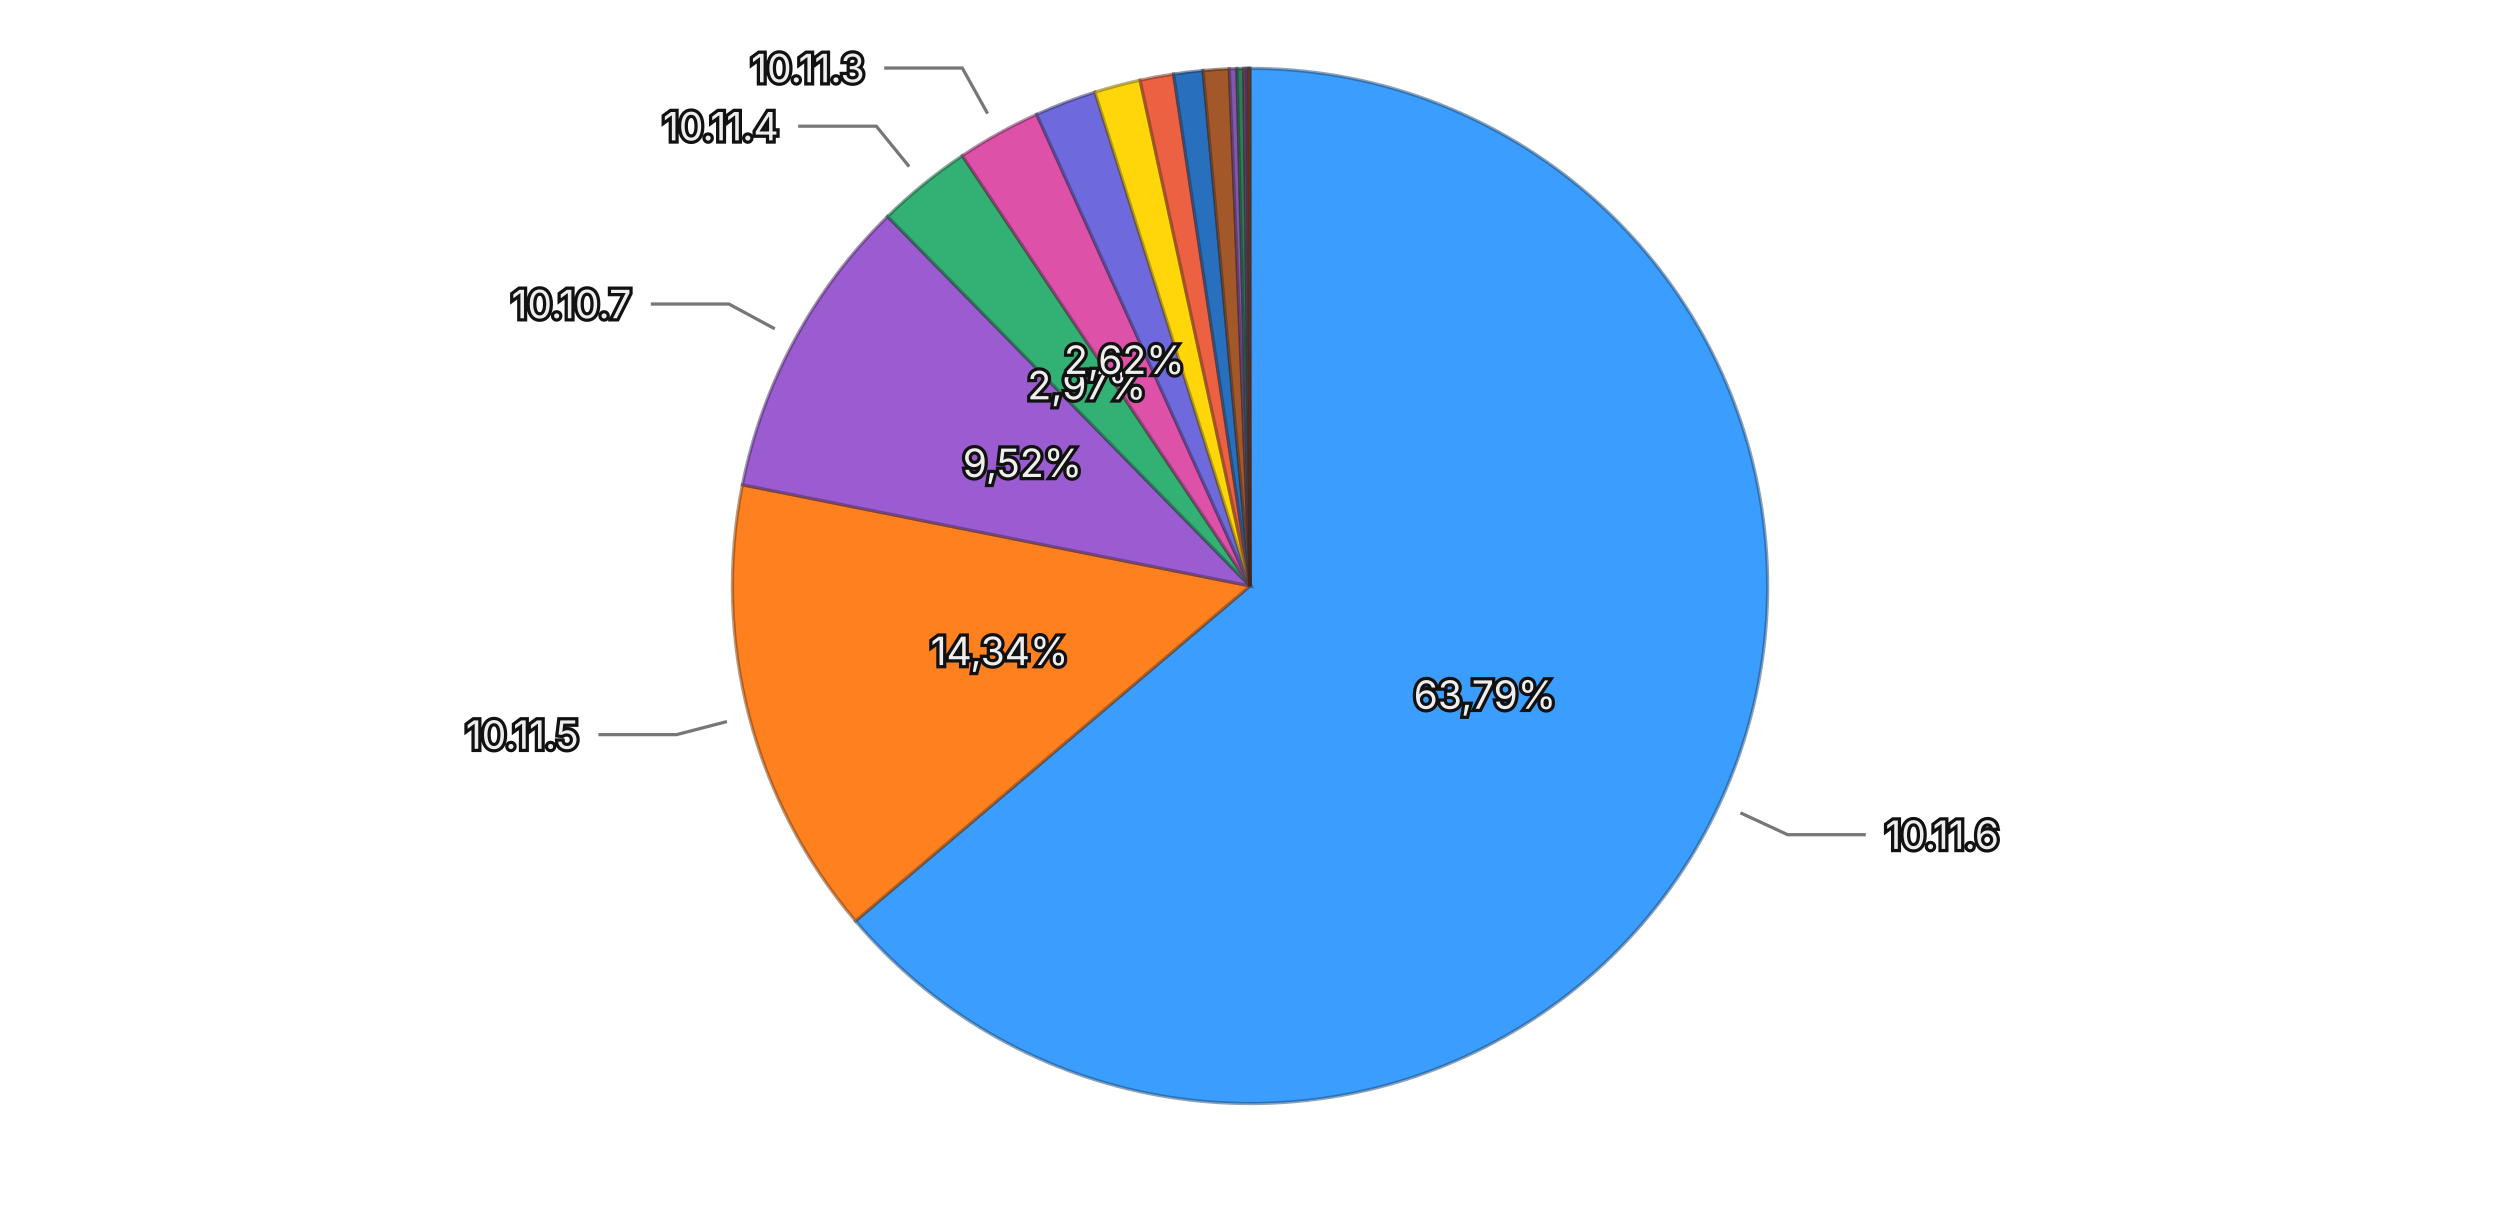
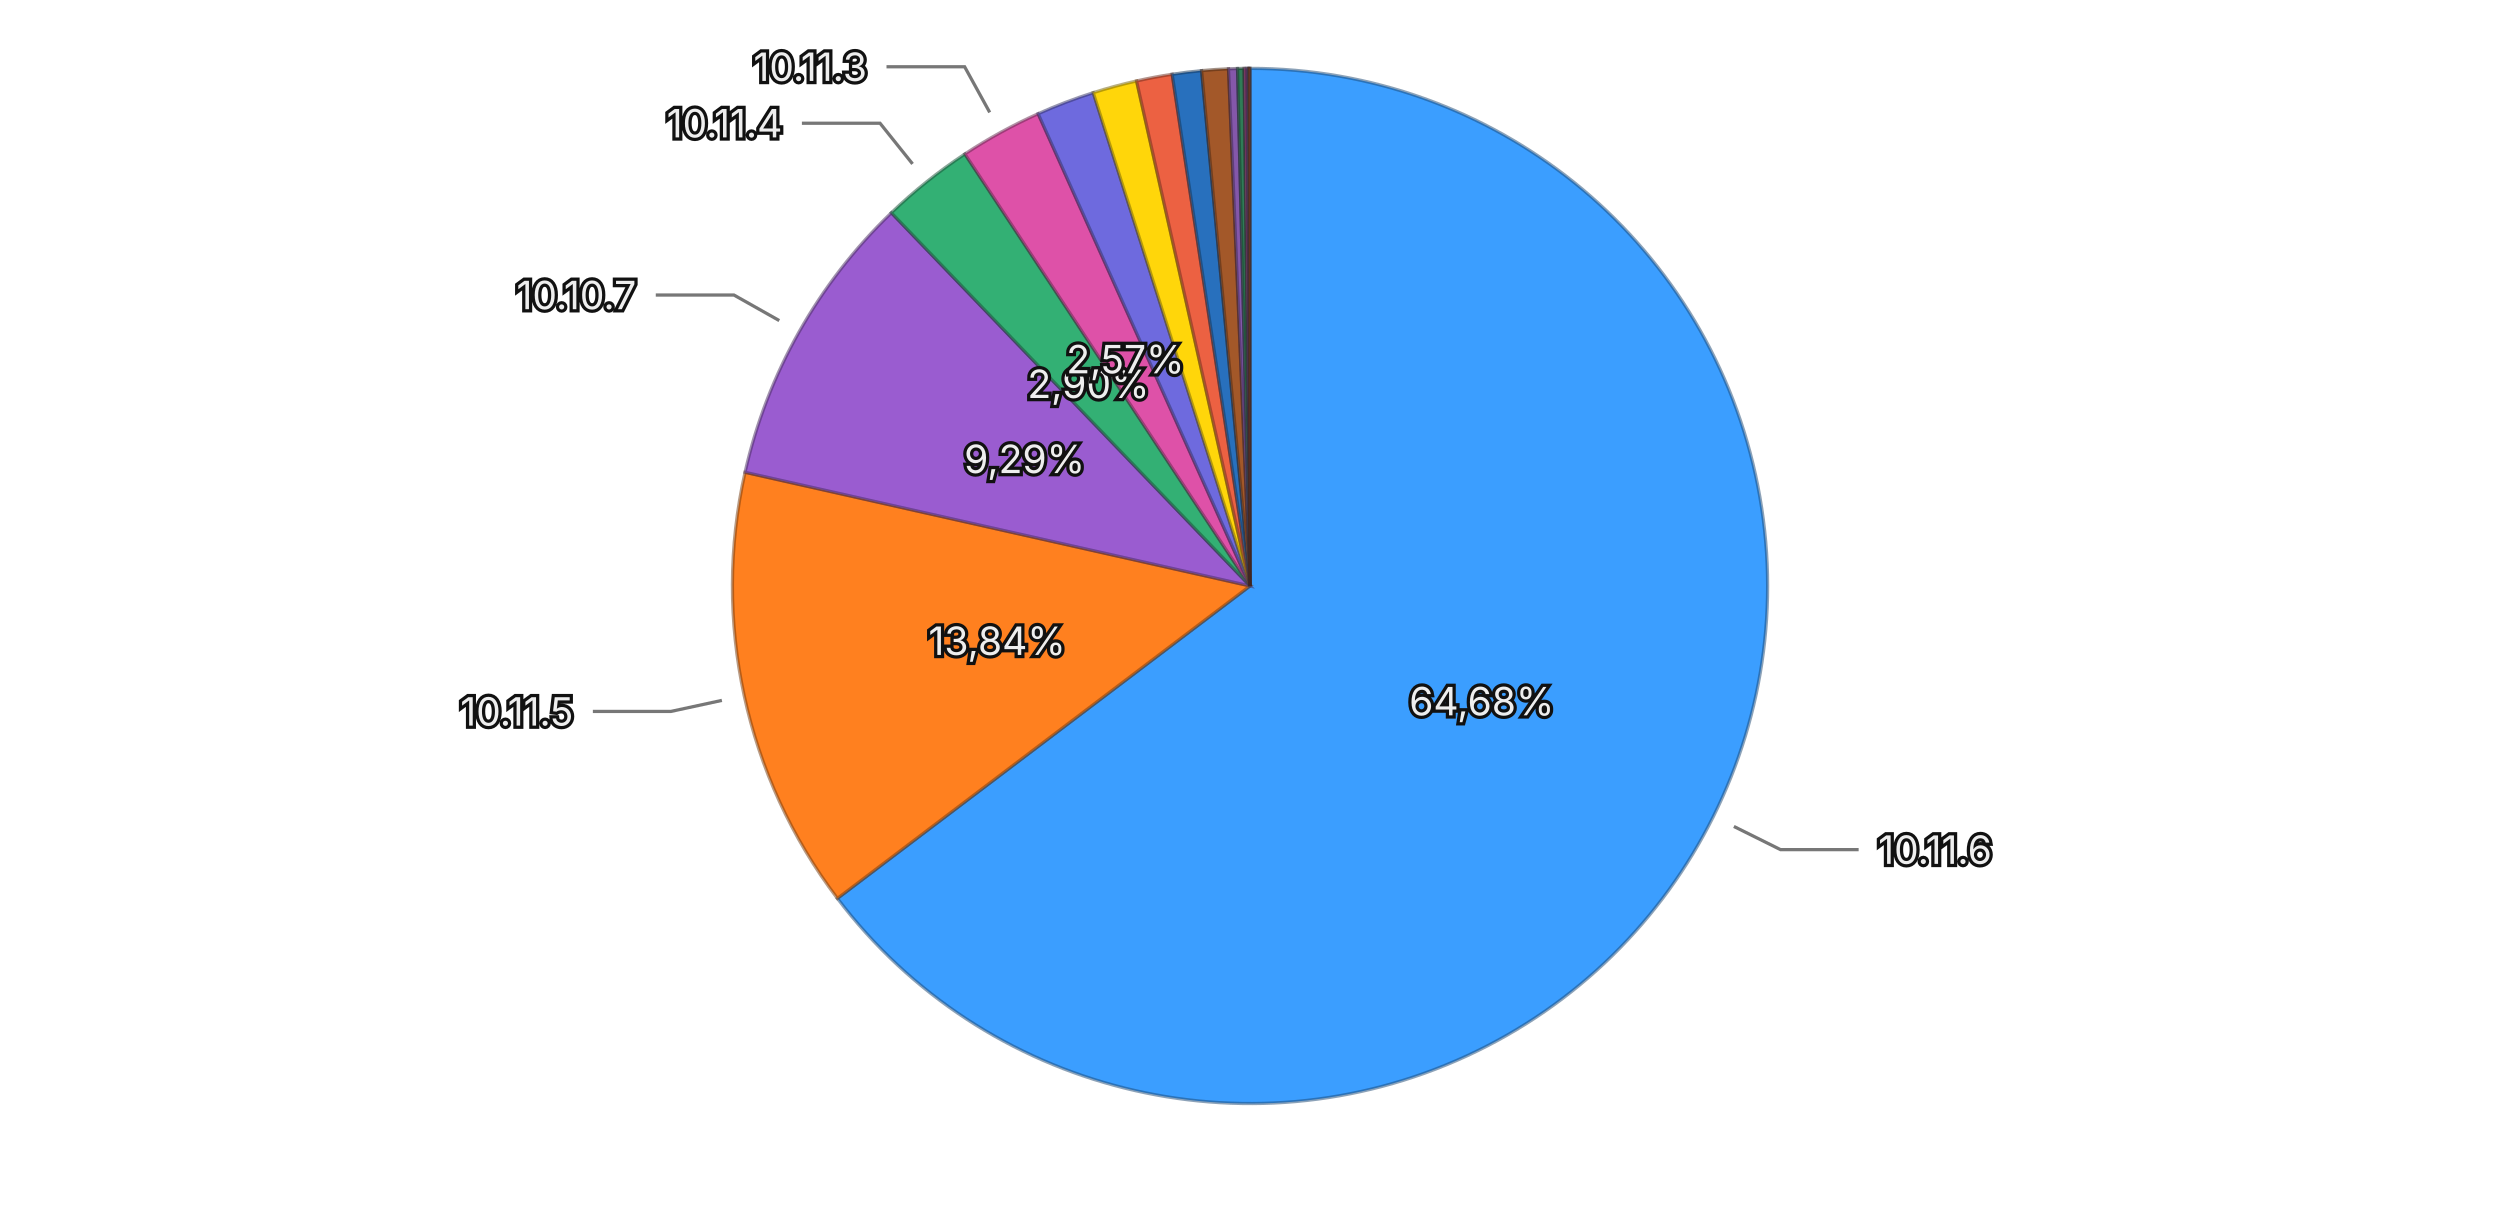
<svg xmlns="http://www.w3.org/2000/svg" viewBox="0 0 768 370">
  <rect width="768" height="370" fill="transparent" />
  <g>
-     <path d="M384,180 L384.000,21.000 A159,159 0 1,1 262.807,282.924 Z" fill="#3b9eff" stroke="rgba(26, 71, 114, 0.5)" stroke-width="1" />
-     <path d="M384,180 L262.807,282.924 A159,159 0 0,1 228.067,148.924 Z" fill="#ff801f" stroke="rgba(114, 57, 13, 0.5)" stroke-width="1" />
-     <path d="M384,180 L228.067,148.924 A159,159 0 0,1 272.671,66.480 Z" fill="#9a5cd0" stroke="rgba(69, 41, 93, 0.5)" stroke-width="1" />
-     <path d="M384,180 L272.671,66.480 A159,159 0 0,1 295.625,47.823 Z" fill="#33b074" stroke="rgba(22, 79, 52, 0.5)" stroke-width="1" />
-     <path d="M384,180 L295.625,47.823 A159,159 0 0,1 318.473,35.130 Z" fill="#de51a8" stroke="rgba(99, 36, 75, 0.5)" stroke-width="1" />
-     <path d="M384,180 L318.473,35.130 A159,159 0 0,1 336.375,28.300 Z" fill="#6e6ade" stroke="rgba(49, 47, 99, 0.5)" stroke-width="1" />
-     <path d="M384,180 L336.375,28.300 A159,159 0 0,1 350.226,24.628 Z" fill="#ffd60a" stroke="rgba(114, 96, 4, 0.5)" stroke-width="1" />
-     <path d="M384,180 L350.226,24.628 A159,159 0 0,1 360.521,22.743 Z" fill="#ec6142" stroke="rgba(106, 43, 29, 0.5)" stroke-width="1" />
-     <path d="M384,180 L360.521,22.743 A159,159 0 0,1 369.578,21.655 Z" fill="#2870bd" stroke="rgba(18, 50, 85, 0.5)" stroke-width="1" />
-     <path d="M384,180 L369.578,21.655 A159,159 0 0,1 377.641,21.127 Z" fill="#a35829" stroke="rgba(73, 39, 18, 0.5)" stroke-width="1" />
-     <path d="M384,180 L377.641,21.127 A159,159 0 0,1 379.965,21.051 Z" fill="#8457aa" stroke="rgba(59, 39, 76, 0.5)" stroke-width="1" />
-     <path d="M384,180 L379.965,21.051 A159,159 0 0,1 382.102,21.011 Z" fill="#2f7c57" stroke="rgba(21, 55, 39, 0.5)" stroke-width="1" />
-     <path d="M384,180 L382.102,21.011 A159,159 0 0,1 382.984,21.003 Z" fill="#a84885" stroke="rgba(75, 32, 59, 0.5)" stroke-width="1" />
-     <path d="M384,180 L382.984,21.003 A159,159 0 0,1 383.501,21.001 Z" fill="#5958b1" stroke="rgba(40, 39, 79, 0.5)" stroke-width="1" />
-     <path d="M384,180 L383.501,21.001 A159,159 0 0,1 383.857,21.000 Z" fill="#8f6424" stroke="rgba(64, 45, 16, 0.5)" stroke-width="1" />
-     <path d="M384,180 L383.857,21.000 A159,159 0 0,1 384.000,21.000 Z" fill="#ac4d39" stroke="rgba(77, 34, 25, 0.5)" stroke-width="1" />
-     <text x="456.151" y="213.384" text-anchor="middle" dominant-baseline="central" font-family="system-ui, -apple-system, sans-serif" font-size="12" fill="#eeeeee" stroke="#111111" stroke-width="2" paint-order="stroke">63,79%</text>
-     <text x="307.044" y="199.951" text-anchor="middle" dominant-baseline="central" font-family="system-ui, -apple-system, sans-serif" font-size="12" fill="#eeeeee" stroke="#111111" stroke-width="2" paint-order="stroke">14,34%</text>
-     <text x="314.078" y="142.170" text-anchor="middle" dominant-baseline="central" font-family="system-ui, -apple-system, sans-serif" font-size="12" fill="#eeeeee" stroke="#111111" stroke-width="2" paint-order="stroke">9,52%</text>
-     <text x="333.856" y="118.308" text-anchor="middle" dominant-baseline="central" font-family="system-ui, -apple-system, sans-serif" font-size="12" fill="#eeeeee" stroke="#111111" stroke-width="2" paint-order="stroke">2,97%</text>
-     <text x="345.394" y="110.503" text-anchor="middle" dominant-baseline="central" font-family="system-ui, -apple-system, sans-serif" font-size="12" fill="#eeeeee" stroke="#111111" stroke-width="2" paint-order="stroke">2,62%</text>
+     <path d="M384,180 L384.000,21.000 A159,159 0 1,1 257.249,275.995 Z" fill="#3b9eff" stroke="rgba(26, 71, 114, 0.5)" stroke-width="1" />
+     <path d="M384,180 L257.249,275.995 A159,159 0 0,1 228.881,145.086 Z" fill="#ff801f" stroke="rgba(114, 57, 13, 0.5)" stroke-width="1" />
+     <path d="M384,180 L228.881,145.086 A159,159 0 0,1 273.818,65.366 Z" fill="#9a5cd0" stroke="rgba(69, 41, 93, 0.5)" stroke-width="1" />
+     <path d="M384,180 L273.818,65.366 A159,159 0 0,1 296.416,47.297 Z" fill="#33b074" stroke="rgba(22, 79, 52, 0.5)" stroke-width="1" />
+     <path d="M384,180 L296.416,47.297 A159,159 0 0,1 318.908,34.934 Z" fill="#de51a8" stroke="rgba(99, 36, 75, 0.5)" stroke-width="1" />
+     <path d="M384,180 L318.908,34.934 A159,159 0 0,1 335.844,28.468 Z" fill="#6e6ade" stroke="rgba(49, 47, 99, 0.5)" stroke-width="1" />
+     <path d="M384,180 L335.844,28.468 A159,159 0 0,1 349.153,24.865 Z" fill="#ffd60a" stroke="rgba(114, 96, 4, 0.5)" stroke-width="1" />
+     <path d="M384,180 L349.153,24.865 A159,159 0 0,1 360.089,22.808 Z" fill="#ec6142" stroke="rgba(106, 43, 29, 0.5)" stroke-width="1" />
+     <path d="M384,180 L360.089,22.808 A159,159 0 0,1 369.128,21.697 Z" fill="#2870bd" stroke="rgba(18, 50, 85, 0.5)" stroke-width="1" />
+     <path d="M384,180 L369.128,21.697 A159,159 0 0,1 377.392,21.137 Z" fill="#a35829" stroke="rgba(73, 39, 18, 0.5)" stroke-width="1" />
+     <path d="M384,180 L377.392,21.137 A159,159 0 0,1 380.166,21.046 Z" fill="#8457aa" stroke="rgba(59, 39, 76, 0.5)" stroke-width="1" />
+     <path d="M384,180 L380.166,21.046 A159,159 0 0,1 382.187,21.010 Z" fill="#2f7c57" stroke="rgba(21, 55, 39, 0.5)" stroke-width="1" />
+     <path d="M384,180 L382.187,21.010 A159,159 0 0,1 383.046,21.003 Z" fill="#a84885" stroke="rgba(75, 32, 59, 0.5)" stroke-width="1" />
+     <path d="M384,180 L383.046,21.003 A159,159 0 0,1 383.532,21.001 Z" fill="#5958b1" stroke="rgba(40, 39, 79, 0.5)" stroke-width="1" />
+     <path d="M384,180 L383.532,21.001 A159,159 0 0,1 383.861,21.000 Z" fill="#8f6424" stroke="rgba(64, 45, 16, 0.5)" stroke-width="1" />
+     <path d="M384,180 L383.861,21.000 A159,159 0 0,1 384.000,21.000 Z" fill="#ac4d39" stroke="rgba(77, 34, 25, 0.5)" stroke-width="1" />
+     <text x="455.190" y="215.387" text-anchor="middle" dominant-baseline="central" font-family="system-ui, -apple-system, sans-serif" font-size="12" fill="#eeeeee" stroke="#111111" stroke-width="2" paint-order="stroke">64,68%</text>
+     <text x="306.303" y="196.837" text-anchor="middle" dominant-baseline="central" font-family="system-ui, -apple-system, sans-serif" font-size="12" fill="#eeeeee" stroke="#111111" stroke-width="2" paint-order="stroke">13,84%</text>
+     <text x="314.745" y="140.961" text-anchor="middle" dominant-baseline="central" font-family="system-ui, -apple-system, sans-serif" font-size="12" fill="#eeeeee" stroke="#111111" stroke-width="2" paint-order="stroke">9,29%</text>
+     <text x="334.353" y="117.908" text-anchor="middle" dominant-baseline="central" font-family="system-ui, -apple-system, sans-serif" font-size="12" fill="#eeeeee" stroke="#111111" stroke-width="2" paint-order="stroke">2,90%</text>
+     <text x="345.706" y="110.331" text-anchor="middle" dominant-baseline="central" font-family="system-ui, -apple-system, sans-serif" font-size="12" fill="#eeeeee" stroke="#111111" stroke-width="2" paint-order="stroke">2,57%</text>
    <g opacity="1">
-       <path fill="none" stroke="#777777" stroke-width="1" d="M534.654,249.708L549.175,256.427L573.175,256.427" />
-       <text x="579.175" y="256.427" text-anchor="start" dominant-baseline="central" font-family="system-ui, -apple-system, sans-serif" font-size="12" fill="#eeeeee" stroke="#111111" stroke-width="2" paint-order="stroke">10.11.6</text>
+       <path fill="none" stroke="#777777" stroke-width="1" d="M532.648,253.889L546.976,261.011L570.976,261.011" />
+       <text x="576.976" y="261.011" text-anchor="start" dominant-baseline="central" font-family="system-ui, -apple-system, sans-serif" font-size="12" fill="#eeeeee" stroke="#111111" stroke-width="2" paint-order="stroke">10.11.6</text>
    </g>
    <g opacity="1">
-       <path fill="none" stroke="#777777" stroke-width="1" d="M223.312,221.659L207.824,225.675L183.824,225.675" />
-       <text x="177.824" y="225.675" text-anchor="end" dominant-baseline="central" font-family="system-ui, -apple-system, sans-serif" font-size="12" fill="#eeeeee" stroke="#111111" stroke-width="2" paint-order="stroke">10.11.5</text>
+       <path fill="none" stroke="#777777" stroke-width="1" d="M221.765,215.156L206.128,218.544L182.128,218.544" />
+       <text x="176.128" y="218.544" text-anchor="end" dominant-baseline="central" font-family="system-ui, -apple-system, sans-serif" font-size="12" fill="#eeeeee" stroke="#111111" stroke-width="2" paint-order="stroke">10.11.5</text>
    </g>
    <g opacity="1">
-       <path fill="none" stroke="#777777" stroke-width="1" d="M237.998,101.009L223.926,93.396L199.926,93.396" />
-       <text x="193.926" y="93.396" text-anchor="end" dominant-baseline="central" font-family="system-ui, -apple-system, sans-serif" font-size="12" fill="#eeeeee" stroke="#111111" stroke-width="2" paint-order="stroke">10.10.7</text>
+       <path fill="none" stroke="#777777" stroke-width="1" d="M239.392,98.485L225.454,90.629L201.454,90.629" />
+       <text x="195.454" y="90.629" text-anchor="end" dominant-baseline="central" font-family="system-ui, -apple-system, sans-serif" font-size="12" fill="#eeeeee" stroke="#111111" stroke-width="2" paint-order="stroke">10.10.7</text>
    </g>
    <g opacity="1">
-       <path fill="none" stroke="#777777" stroke-width="1" d="M279.298,51.184L269.206,38.769L245.206,38.769" />
-       <text x="239.206" y="38.769" text-anchor="end" dominant-baseline="central" font-family="system-ui, -apple-system, sans-serif" font-size="12" fill="#eeeeee" stroke="#111111" stroke-width="2" paint-order="stroke">10.11.4</text>
+       <path fill="none" stroke="#777777" stroke-width="1" d="M280.334,50.349L270.342,37.853L246.342,37.853" />
+       <text x="240.342" y="37.853" text-anchor="end" dominant-baseline="central" font-family="system-ui, -apple-system, sans-serif" font-size="12" fill="#eeeeee" stroke="#111111" stroke-width="2" paint-order="stroke">10.11.4</text>
    </g>
    <g opacity="1">
-       <path fill="none" stroke="#777777" stroke-width="1" d="M303.388,34.887L295.618,20.900L271.618,20.900" />
-       <text x="265.618" y="20.900" text-anchor="end" dominant-baseline="central" font-family="system-ui, -apple-system, sans-serif" font-size="12" fill="#eeeeee" stroke="#111111" stroke-width="2" paint-order="stroke">10.11.3</text>
+       <path fill="none" stroke="#777777" stroke-width="1" d="M304.040,34.527L296.333,20.505L272.333,20.505" />
+       <text x="266.333" y="20.505" text-anchor="end" dominant-baseline="central" font-family="system-ui, -apple-system, sans-serif" font-size="12" fill="#eeeeee" stroke="#111111" stroke-width="2" paint-order="stroke">10.11.3</text>
    </g>
  </g>
</svg>
